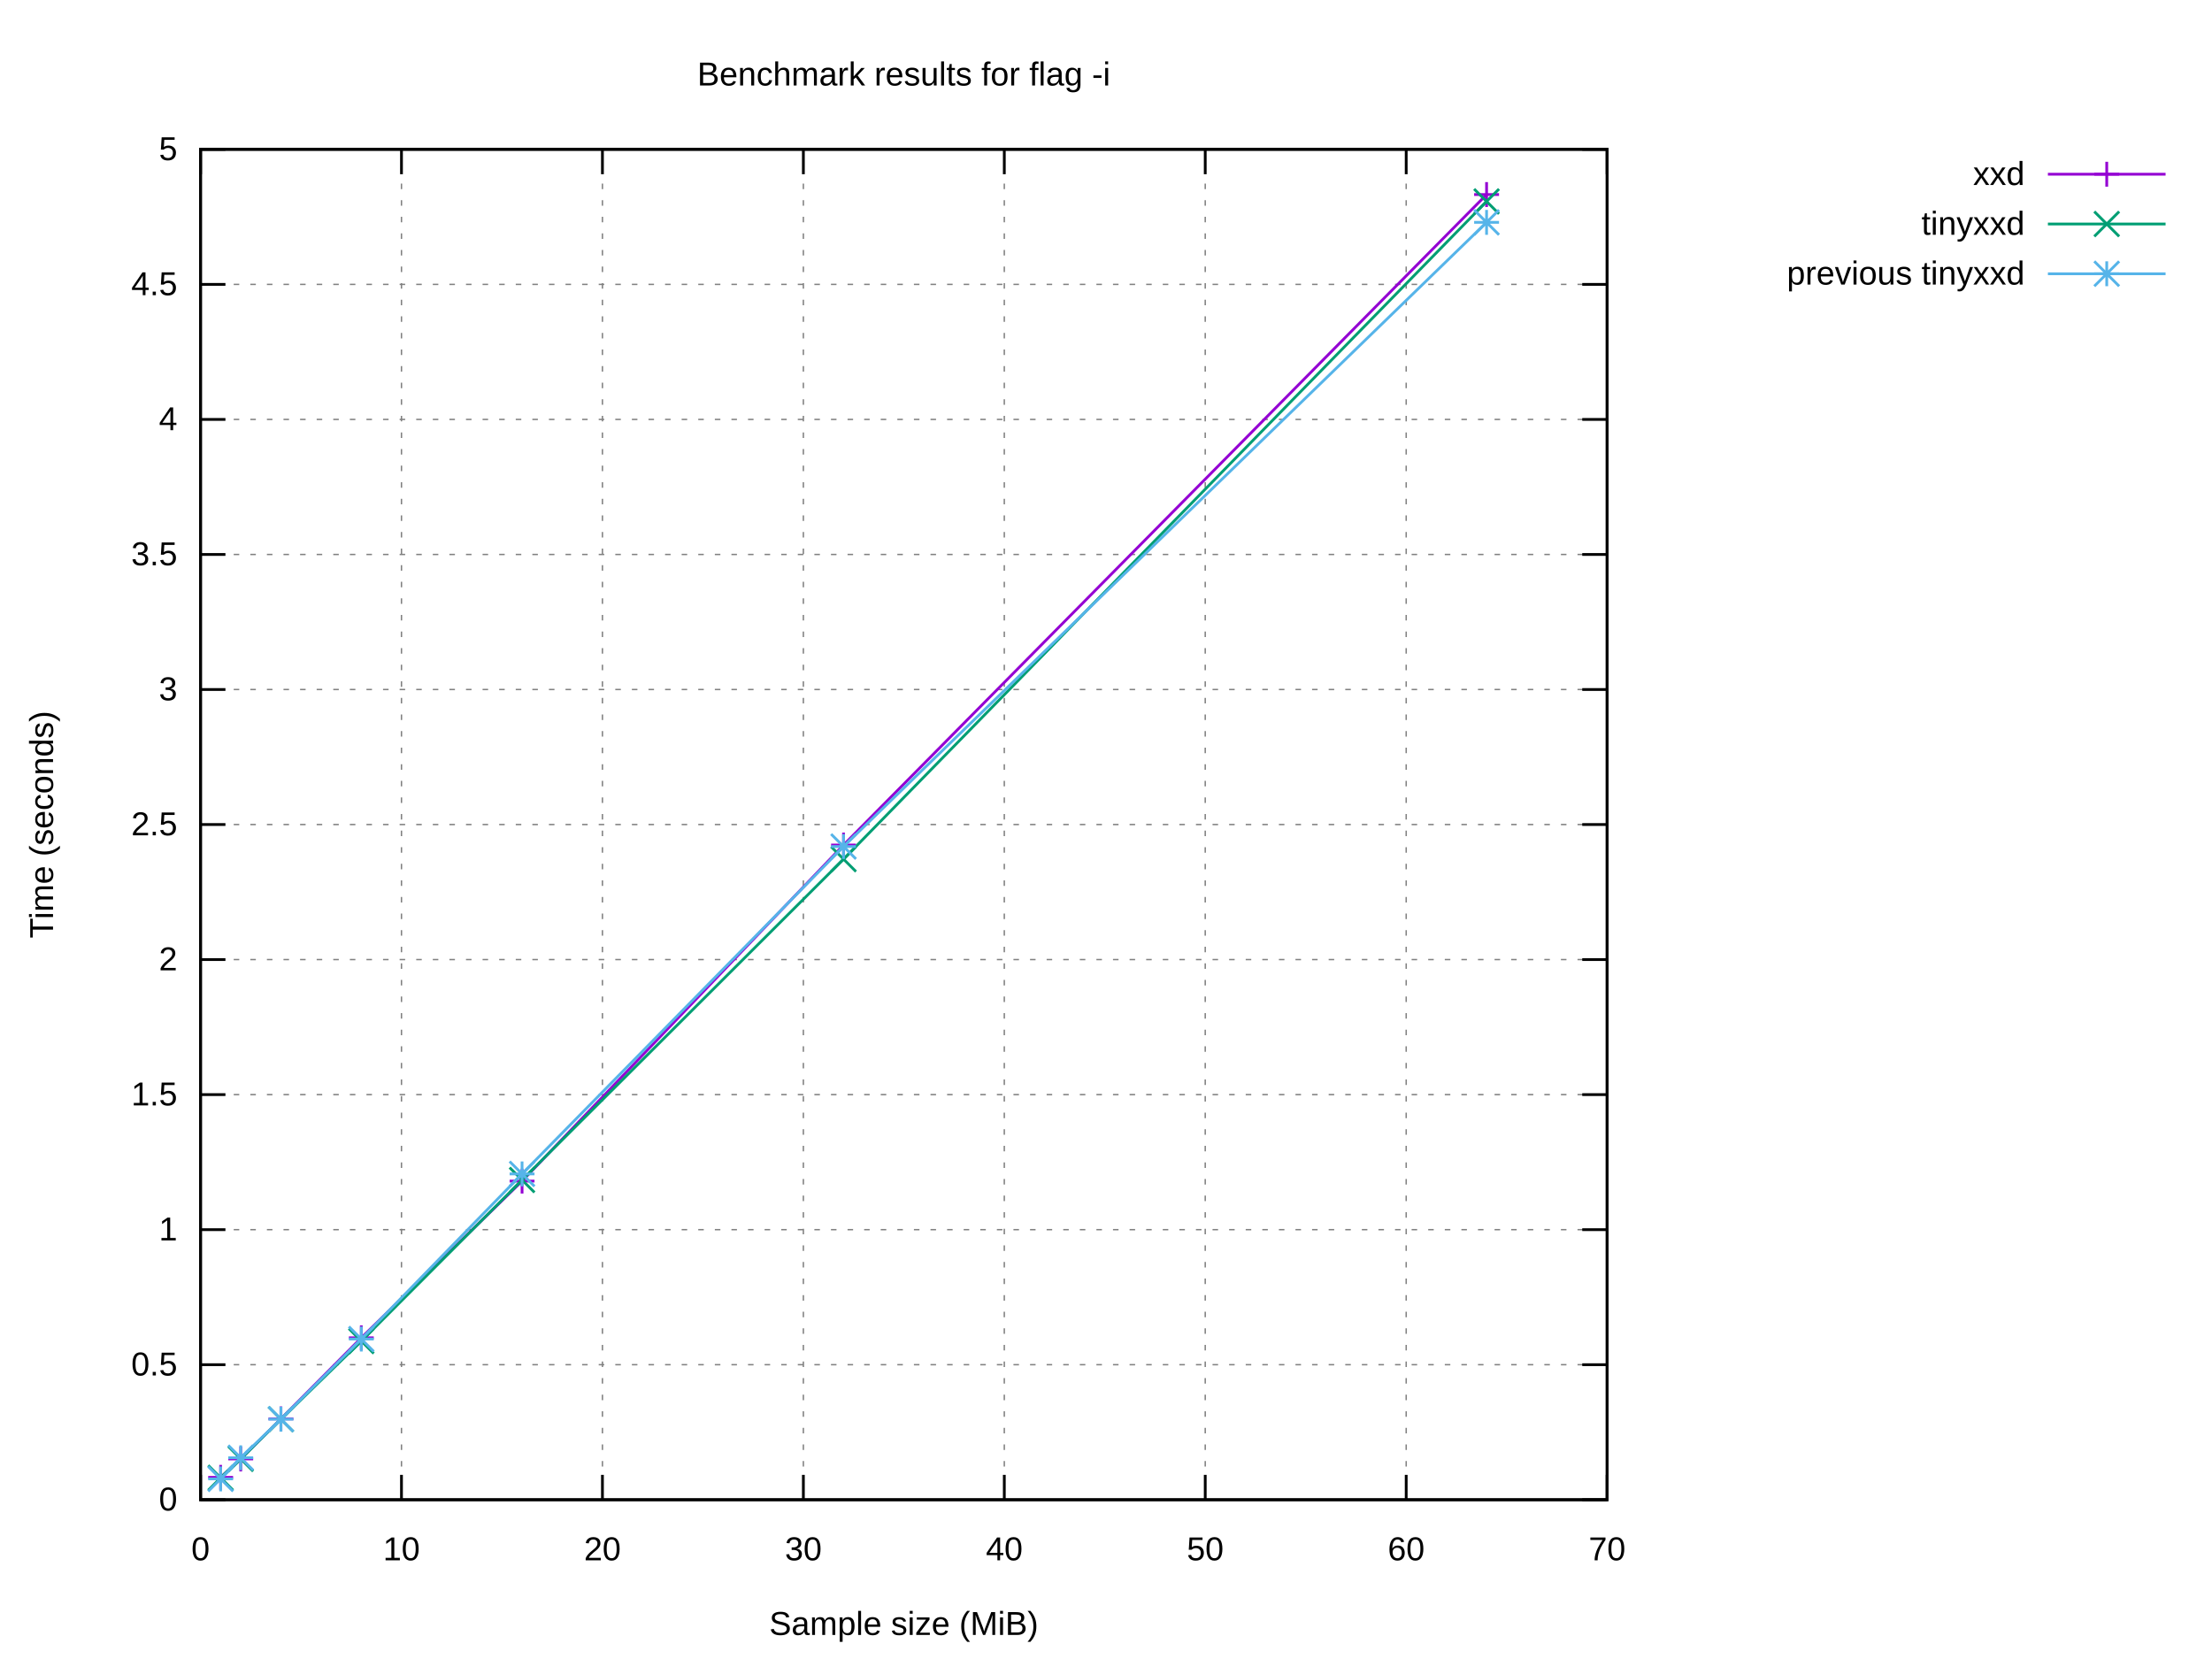
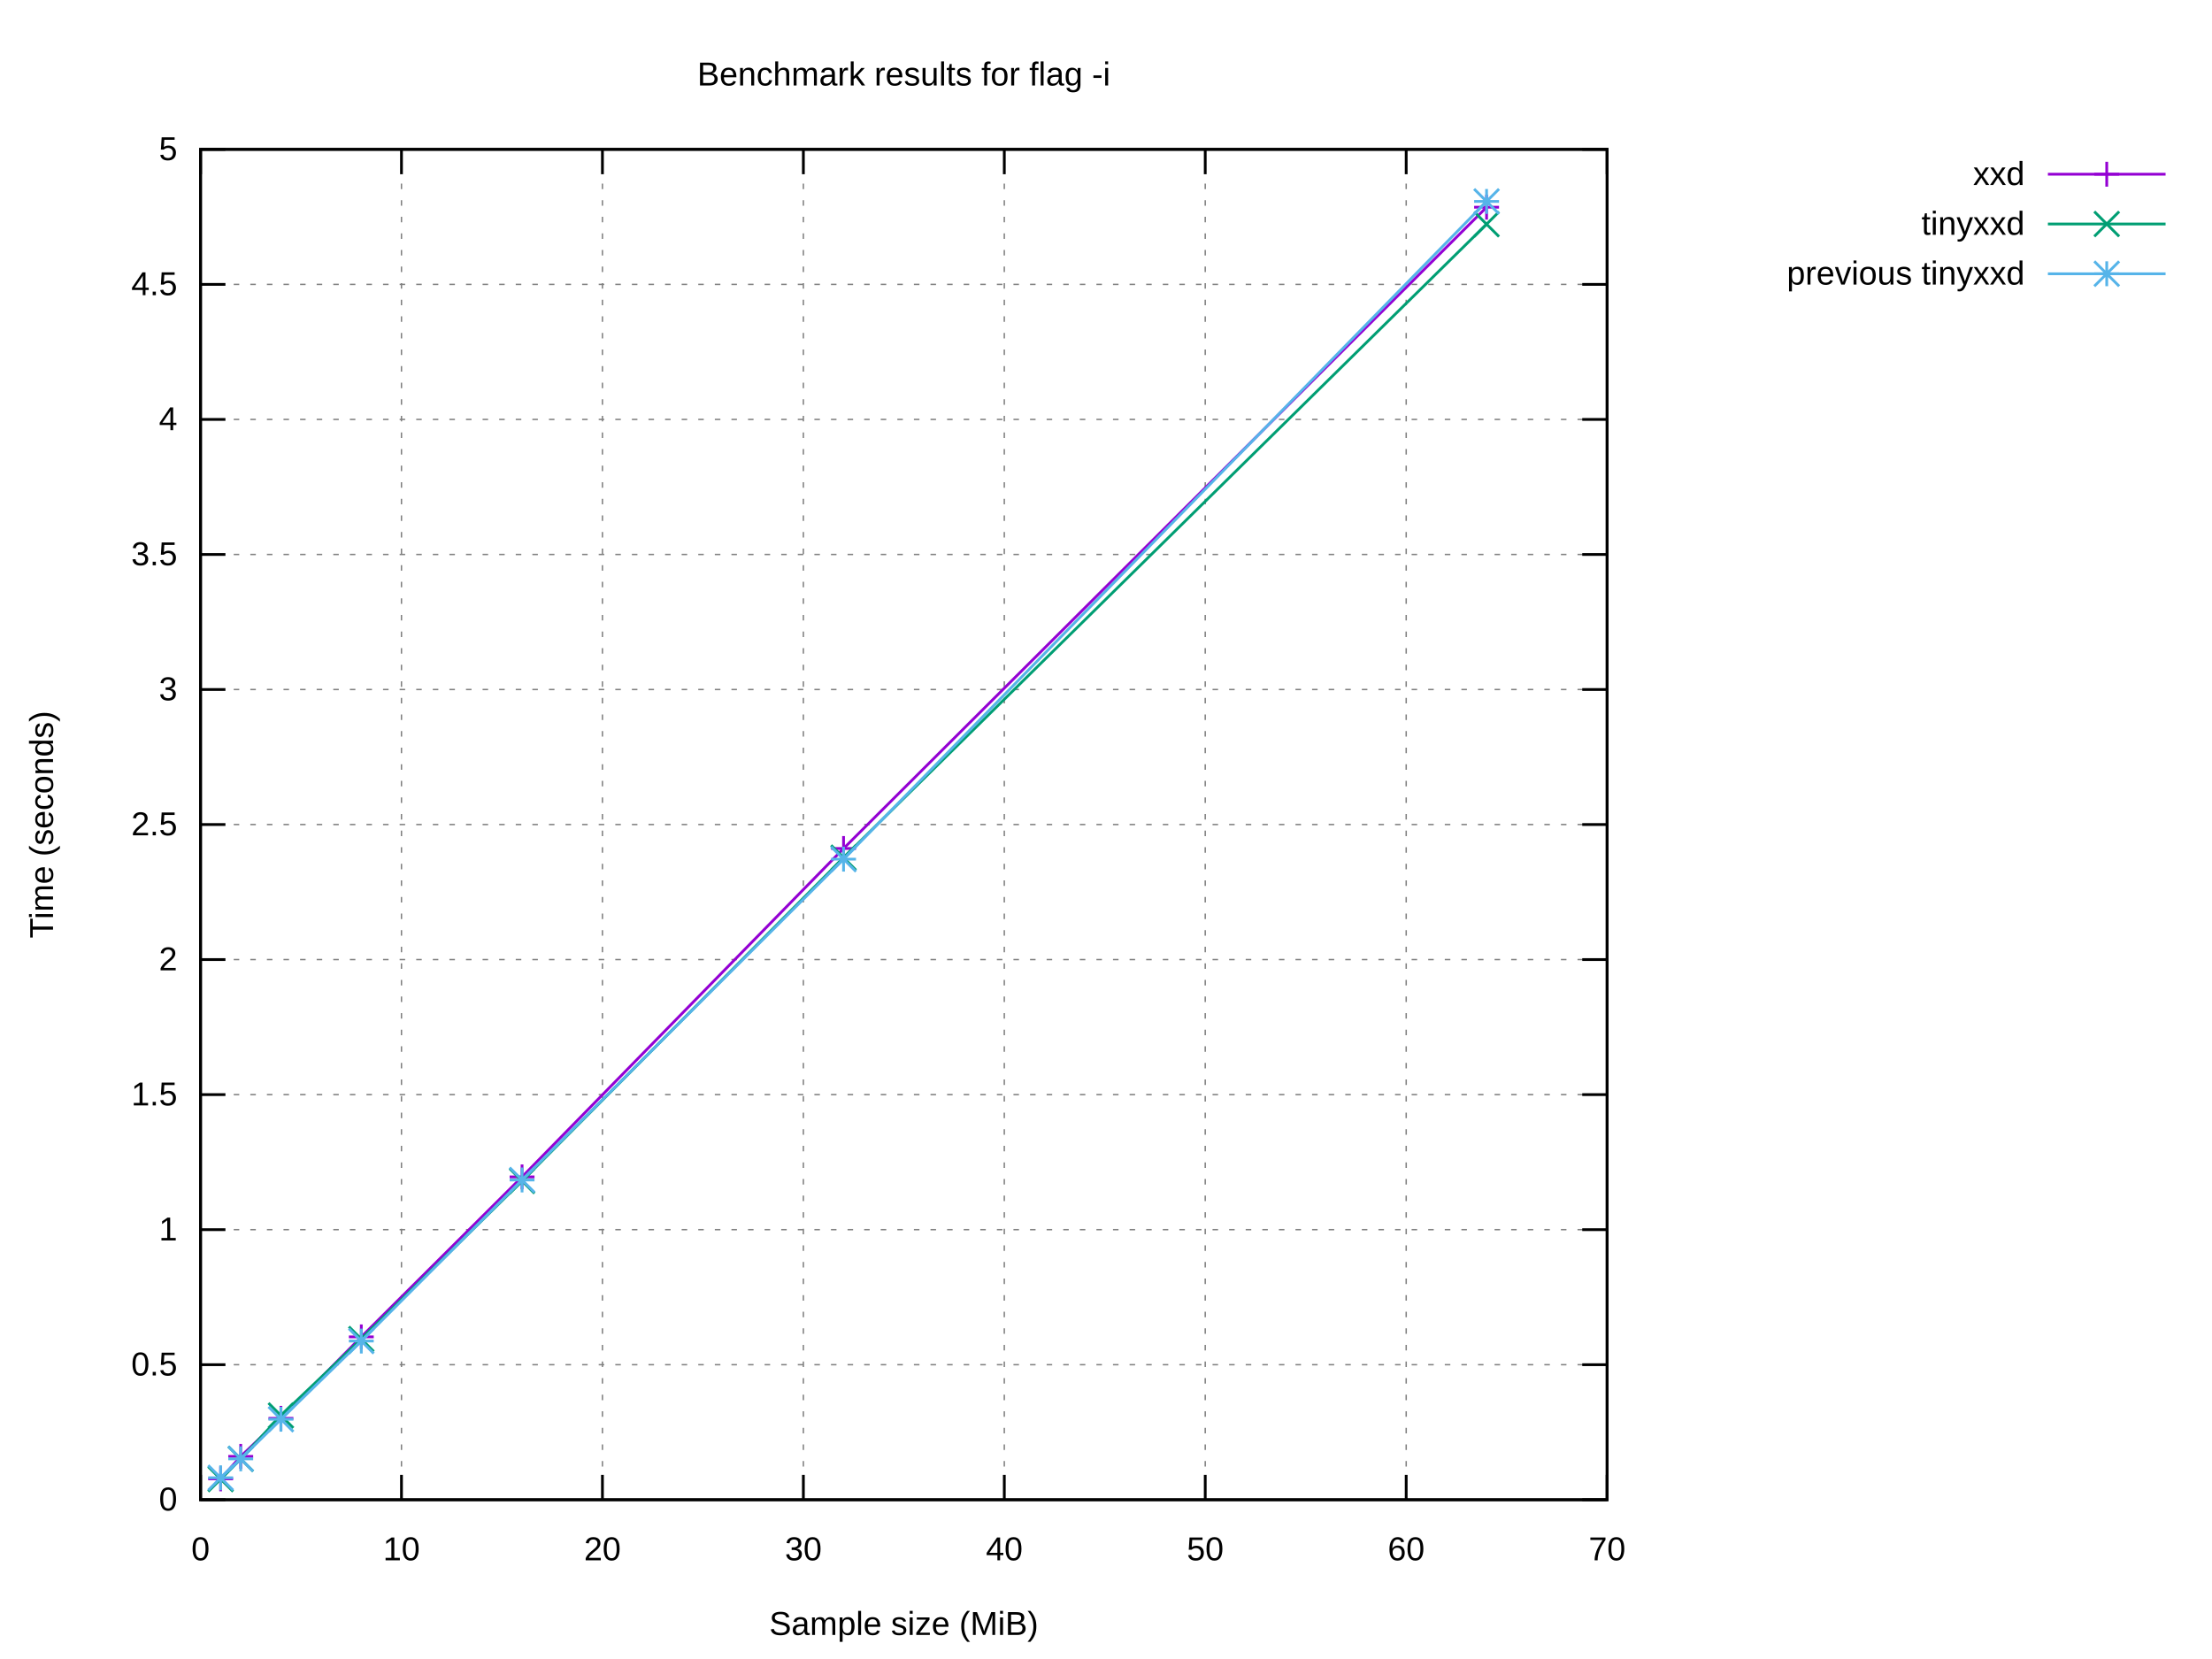
<svg xmlns="http://www.w3.org/2000/svg" xmlns:xlink="http://www.w3.org/1999/xlink" width="800" height="600" viewBox="0 0 800 600">
  <g id="gnuplot_canvas">
    <rect x="0" y="0" width="800" height="600" fill="#ffffff" />
    <defs>
      <circle id="gpDot" r="0.5" stroke-width="0.5" stroke="currentColor" />
      <path id="gpPt0" stroke-width="0.222" stroke="currentColor" d="M-1,0 h2 M0,-1 v2" />
      <path id="gpPt1" stroke-width="0.222" stroke="currentColor" d="M-1,-1 L1,1 M1,-1 L-1,1" />
      <path id="gpPt2" stroke-width="0.222" stroke="currentColor" d="M-1,0 L1,0 M0,-1 L0,1 M-1,-1 L1,1 M-1,1 L1,-1" />
      <rect id="gpPt3" stroke-width="0.222" stroke="currentColor" x="-1" y="-1" width="2" height="2" />
      <rect id="gpPt4" stroke-width="0.222" stroke="currentColor" fill="currentColor" x="-1" y="-1" width="2" height="2" />
      <circle id="gpPt5" stroke-width="0.222" stroke="currentColor" cx="0" cy="0" r="1" />
      <use xlink:href="#gpPt5" id="gpPt6" fill="currentColor" stroke="none" />
      <path id="gpPt7" stroke-width="0.222" stroke="currentColor" d="M0,-1.33 L-1.33,0.67 L1.33,0.67 z" />
      <use xlink:href="#gpPt7" id="gpPt8" fill="currentColor" stroke="none" />
      <use xlink:href="#gpPt7" id="gpPt9" stroke="currentColor" transform="rotate(180)" />
      <use xlink:href="#gpPt9" id="gpPt10" fill="currentColor" stroke="none" />
      <use xlink:href="#gpPt3" id="gpPt11" stroke="currentColor" transform="rotate(45)" />
      <use xlink:href="#gpPt11" id="gpPt12" fill="currentColor" stroke="none" />
      <path id="gpPt13" stroke-width="0.222" stroke="currentColor" d="M0,1.330 L1.265,0.411 L0.782,-1.067 L-0.782,-1.076 L-1.265,0.411 z" />
      <use xlink:href="#gpPt13" id="gpPt14" fill="currentColor" stroke="none" />
      <filter id="textbox" filterUnits="objectBoundingBox" x="0" y="0" height="1" width="1">
        <feFlood flood-color="#FFFFFF" flood-opacity="1" result="bgnd" />
        <feComposite in="SourceGraphic" in2="bgnd" operator="atop" />
      </filter>
      <filter id="greybox" filterUnits="objectBoundingBox" x="0" y="0" height="1" width="1">
        <feFlood flood-color="lightgrey" flood-opacity="1" result="grey" />
        <feComposite in="SourceGraphic" in2="grey" operator="atop" />
      </filter>
    </defs>
    <g fill="none" color="#FFFFFF" stroke="currentColor" stroke-width="1.00" stroke-linecap="butt" stroke-linejoin="miter">
</g>
    <g fill="none" color="black" stroke="currentColor" stroke-width="1.00" stroke-linecap="butt" stroke-linejoin="miter">
</g>
    <g fill="none" color="black" stroke="black" stroke-width="0.50" stroke-linecap="butt" stroke-linejoin="miter">
</g>
    <g fill="none" color="gray" stroke="currentColor" stroke-width="0.50" stroke-linecap="butt" stroke-linejoin="miter">
      <path stroke="gray" stroke-dasharray="2,4" class="gridline" d="M72.53,542.40 L581.24,542.40  " />
    </g>
    <g fill="none" color="gray" stroke="gray" stroke-width="1.00" stroke-linecap="butt" stroke-linejoin="miter">
</g>
    <g fill="none" color="black" stroke="currentColor" stroke-width="1.00" stroke-linecap="butt" stroke-linejoin="miter">
      <path stroke="black" d="M72.53,542.40 L81.53,542.40 M581.24,542.40 L572.24,542.40  " />
      <g transform="translate(64.14,546.30)" stroke="none" fill="black" font-family="Arial" font-size="12.00" text-anchor="end">
        <text>
          <tspan font-family="Arial"> 0</tspan>
        </text>
      </g>
    </g>
    <g fill="none" color="black" stroke="currentColor" stroke-width="1.00" stroke-linecap="butt" stroke-linejoin="miter">
</g>
    <g fill="none" color="black" stroke="black" stroke-width="0.50" stroke-linecap="butt" stroke-linejoin="miter">
</g>
    <g fill="none" color="gray" stroke="currentColor" stroke-width="0.50" stroke-linecap="butt" stroke-linejoin="miter">
      <path stroke="gray" stroke-dasharray="2,4" class="gridline" d="M72.53,493.56 L581.24,493.56  " />
    </g>
    <g fill="none" color="gray" stroke="gray" stroke-width="1.00" stroke-linecap="butt" stroke-linejoin="miter">
</g>
    <g fill="none" color="black" stroke="currentColor" stroke-width="1.00" stroke-linecap="butt" stroke-linejoin="miter">
      <path stroke="black" d="M72.53,493.56 L81.53,493.56 M581.24,493.56 L572.24,493.56  " />
      <g transform="translate(64.14,497.46)" stroke="none" fill="black" font-family="Arial" font-size="12.00" text-anchor="end">
        <text>
          <tspan font-family="Arial"> 0.5</tspan>
        </text>
      </g>
    </g>
    <g fill="none" color="black" stroke="currentColor" stroke-width="1.00" stroke-linecap="butt" stroke-linejoin="miter">
</g>
    <g fill="none" color="black" stroke="black" stroke-width="0.50" stroke-linecap="butt" stroke-linejoin="miter">
</g>
    <g fill="none" color="gray" stroke="currentColor" stroke-width="0.50" stroke-linecap="butt" stroke-linejoin="miter">
      <path stroke="gray" stroke-dasharray="2,4" class="gridline" d="M72.53,444.72 L581.24,444.72  " />
    </g>
    <g fill="none" color="gray" stroke="gray" stroke-width="1.00" stroke-linecap="butt" stroke-linejoin="miter">
</g>
    <g fill="none" color="black" stroke="currentColor" stroke-width="1.00" stroke-linecap="butt" stroke-linejoin="miter">
      <path stroke="black" d="M72.53,444.72 L81.53,444.72 M581.24,444.72 L572.24,444.72  " />
      <g transform="translate(64.14,448.62)" stroke="none" fill="black" font-family="Arial" font-size="12.00" text-anchor="end">
        <text>
          <tspan font-family="Arial"> 1</tspan>
        </text>
      </g>
    </g>
    <g fill="none" color="black" stroke="currentColor" stroke-width="1.00" stroke-linecap="butt" stroke-linejoin="miter">
</g>
    <g fill="none" color="black" stroke="black" stroke-width="0.50" stroke-linecap="butt" stroke-linejoin="miter">
</g>
    <g fill="none" color="gray" stroke="currentColor" stroke-width="0.50" stroke-linecap="butt" stroke-linejoin="miter">
      <path stroke="gray" stroke-dasharray="2,4" class="gridline" d="M72.53,395.88 L581.24,395.88  " />
    </g>
    <g fill="none" color="gray" stroke="gray" stroke-width="1.00" stroke-linecap="butt" stroke-linejoin="miter">
</g>
    <g fill="none" color="black" stroke="currentColor" stroke-width="1.00" stroke-linecap="butt" stroke-linejoin="miter">
      <path stroke="black" d="M72.53,395.88 L81.53,395.88 M581.24,395.88 L572.24,395.88  " />
      <g transform="translate(64.14,399.78)" stroke="none" fill="black" font-family="Arial" font-size="12.00" text-anchor="end">
        <text>
          <tspan font-family="Arial"> 1.5</tspan>
        </text>
      </g>
    </g>
    <g fill="none" color="black" stroke="currentColor" stroke-width="1.00" stroke-linecap="butt" stroke-linejoin="miter">
</g>
    <g fill="none" color="black" stroke="black" stroke-width="0.50" stroke-linecap="butt" stroke-linejoin="miter">
</g>
    <g fill="none" color="gray" stroke="currentColor" stroke-width="0.50" stroke-linecap="butt" stroke-linejoin="miter">
      <path stroke="gray" stroke-dasharray="2,4" class="gridline" d="M72.53,347.04 L581.24,347.04  " />
    </g>
    <g fill="none" color="gray" stroke="gray" stroke-width="1.00" stroke-linecap="butt" stroke-linejoin="miter">
</g>
    <g fill="none" color="black" stroke="currentColor" stroke-width="1.00" stroke-linecap="butt" stroke-linejoin="miter">
      <path stroke="black" d="M72.53,347.04 L81.53,347.04 M581.24,347.04 L572.24,347.04  " />
      <g transform="translate(64.14,350.94)" stroke="none" fill="black" font-family="Arial" font-size="12.00" text-anchor="end">
        <text>
          <tspan font-family="Arial"> 2</tspan>
        </text>
      </g>
    </g>
    <g fill="none" color="black" stroke="currentColor" stroke-width="1.00" stroke-linecap="butt" stroke-linejoin="miter">
</g>
    <g fill="none" color="black" stroke="black" stroke-width="0.50" stroke-linecap="butt" stroke-linejoin="miter">
</g>
    <g fill="none" color="gray" stroke="currentColor" stroke-width="0.50" stroke-linecap="butt" stroke-linejoin="miter">
      <path stroke="gray" stroke-dasharray="2,4" class="gridline" d="M72.53,298.20 L581.24,298.20  " />
    </g>
    <g fill="none" color="gray" stroke="gray" stroke-width="1.00" stroke-linecap="butt" stroke-linejoin="miter">
</g>
    <g fill="none" color="black" stroke="currentColor" stroke-width="1.00" stroke-linecap="butt" stroke-linejoin="miter">
      <path stroke="black" d="M72.53,298.20 L81.53,298.20 M581.24,298.20 L572.24,298.20  " />
      <g transform="translate(64.14,302.10)" stroke="none" fill="black" font-family="Arial" font-size="12.00" text-anchor="end">
        <text>
          <tspan font-family="Arial"> 2.5</tspan>
        </text>
      </g>
    </g>
    <g fill="none" color="black" stroke="currentColor" stroke-width="1.00" stroke-linecap="butt" stroke-linejoin="miter">
</g>
    <g fill="none" color="black" stroke="black" stroke-width="0.50" stroke-linecap="butt" stroke-linejoin="miter">
</g>
    <g fill="none" color="gray" stroke="currentColor" stroke-width="0.50" stroke-linecap="butt" stroke-linejoin="miter">
      <path stroke="gray" stroke-dasharray="2,4" class="gridline" d="M72.53,249.37 L581.24,249.37  " />
    </g>
    <g fill="none" color="gray" stroke="gray" stroke-width="1.00" stroke-linecap="butt" stroke-linejoin="miter">
</g>
    <g fill="none" color="black" stroke="currentColor" stroke-width="1.00" stroke-linecap="butt" stroke-linejoin="miter">
      <path stroke="black" d="M72.53,249.37 L81.53,249.37 M581.24,249.37 L572.24,249.37  " />
      <g transform="translate(64.14,253.27)" stroke="none" fill="black" font-family="Arial" font-size="12.00" text-anchor="end">
        <text>
          <tspan font-family="Arial"> 3</tspan>
        </text>
      </g>
    </g>
    <g fill="none" color="black" stroke="currentColor" stroke-width="1.00" stroke-linecap="butt" stroke-linejoin="miter">
</g>
    <g fill="none" color="black" stroke="black" stroke-width="0.50" stroke-linecap="butt" stroke-linejoin="miter">
</g>
    <g fill="none" color="gray" stroke="currentColor" stroke-width="0.50" stroke-linecap="butt" stroke-linejoin="miter">
      <path stroke="gray" stroke-dasharray="2,4" class="gridline" d="M72.53,200.53 L581.24,200.53  " />
    </g>
    <g fill="none" color="gray" stroke="gray" stroke-width="1.00" stroke-linecap="butt" stroke-linejoin="miter">
</g>
    <g fill="none" color="black" stroke="currentColor" stroke-width="1.00" stroke-linecap="butt" stroke-linejoin="miter">
      <path stroke="black" d="M72.53,200.53 L81.53,200.53 M581.24,200.53 L572.24,200.53  " />
      <g transform="translate(64.14,204.43)" stroke="none" fill="black" font-family="Arial" font-size="12.00" text-anchor="end">
        <text>
          <tspan font-family="Arial"> 3.5</tspan>
        </text>
      </g>
    </g>
    <g fill="none" color="black" stroke="currentColor" stroke-width="1.00" stroke-linecap="butt" stroke-linejoin="miter">
</g>
    <g fill="none" color="black" stroke="black" stroke-width="0.50" stroke-linecap="butt" stroke-linejoin="miter">
</g>
    <g fill="none" color="gray" stroke="currentColor" stroke-width="0.50" stroke-linecap="butt" stroke-linejoin="miter">
      <path stroke="gray" stroke-dasharray="2,4" class="gridline" d="M72.53,151.69 L581.24,151.69  " />
    </g>
    <g fill="none" color="gray" stroke="gray" stroke-width="1.00" stroke-linecap="butt" stroke-linejoin="miter">
</g>
    <g fill="none" color="black" stroke="currentColor" stroke-width="1.00" stroke-linecap="butt" stroke-linejoin="miter">
      <path stroke="black" d="M72.53,151.69 L81.53,151.69 M581.24,151.69 L572.24,151.69  " />
      <g transform="translate(64.14,155.59)" stroke="none" fill="black" font-family="Arial" font-size="12.00" text-anchor="end">
        <text>
          <tspan font-family="Arial"> 4</tspan>
        </text>
      </g>
    </g>
    <g fill="none" color="black" stroke="currentColor" stroke-width="1.00" stroke-linecap="butt" stroke-linejoin="miter">
</g>
    <g fill="none" color="black" stroke="black" stroke-width="0.50" stroke-linecap="butt" stroke-linejoin="miter">
</g>
    <g fill="none" color="gray" stroke="currentColor" stroke-width="0.50" stroke-linecap="butt" stroke-linejoin="miter">
      <path stroke="gray" stroke-dasharray="2,4" class="gridline" d="M72.53,102.85 L581.24,102.85  " />
    </g>
    <g fill="none" color="gray" stroke="gray" stroke-width="1.00" stroke-linecap="butt" stroke-linejoin="miter">
</g>
    <g fill="none" color="black" stroke="currentColor" stroke-width="1.00" stroke-linecap="butt" stroke-linejoin="miter">
      <path stroke="black" d="M72.53,102.85 L81.53,102.85 M581.24,102.85 L572.24,102.85  " />
      <g transform="translate(64.14,106.75)" stroke="none" fill="black" font-family="Arial" font-size="12.00" text-anchor="end">
        <text>
          <tspan font-family="Arial"> 4.5</tspan>
        </text>
      </g>
    </g>
    <g fill="none" color="black" stroke="currentColor" stroke-width="1.00" stroke-linecap="butt" stroke-linejoin="miter">
</g>
    <g fill="none" color="black" stroke="black" stroke-width="0.50" stroke-linecap="butt" stroke-linejoin="miter">
</g>
    <g fill="none" color="gray" stroke="currentColor" stroke-width="0.50" stroke-linecap="butt" stroke-linejoin="miter">
      <path stroke="gray" stroke-dasharray="2,4" class="gridline" d="M72.53,54.01 L581.24,54.01  " />
    </g>
    <g fill="none" color="gray" stroke="gray" stroke-width="1.00" stroke-linecap="butt" stroke-linejoin="miter">
</g>
    <g fill="none" color="black" stroke="currentColor" stroke-width="1.00" stroke-linecap="butt" stroke-linejoin="miter">
      <path stroke="black" d="M72.53,54.01 L81.53,54.01 M581.24,54.01 L572.24,54.01  " />
      <g transform="translate(64.14,57.91)" stroke="none" fill="black" font-family="Arial" font-size="12.00" text-anchor="end">
        <text>
          <tspan font-family="Arial"> 5</tspan>
        </text>
      </g>
    </g>
    <g fill="none" color="black" stroke="currentColor" stroke-width="1.00" stroke-linecap="butt" stroke-linejoin="miter">
</g>
    <g fill="none" color="black" stroke="black" stroke-width="0.50" stroke-linecap="butt" stroke-linejoin="miter">
</g>
    <g fill="none" color="gray" stroke="currentColor" stroke-width="0.50" stroke-linecap="butt" stroke-linejoin="miter">
      <path stroke="gray" stroke-dasharray="2,4" class="gridline" d="M72.53,542.40 L72.53,54.01  " />
    </g>
    <g fill="none" color="gray" stroke="gray" stroke-width="1.00" stroke-linecap="butt" stroke-linejoin="miter">
</g>
    <g fill="none" color="black" stroke="currentColor" stroke-width="1.00" stroke-linecap="butt" stroke-linejoin="miter">
      <path stroke="black" d="M72.53,542.40 L72.53,533.40 M72.53,54.01 L72.53,63.01  " />
      <g transform="translate(72.53,564.30)" stroke="none" fill="black" font-family="Arial" font-size="12.00" text-anchor="middle">
        <text>
          <tspan font-family="Arial"> 0</tspan>
        </text>
      </g>
    </g>
    <g fill="none" color="black" stroke="currentColor" stroke-width="1.00" stroke-linecap="butt" stroke-linejoin="miter">
</g>
    <g fill="none" color="black" stroke="black" stroke-width="0.50" stroke-linecap="butt" stroke-linejoin="miter">
</g>
    <g fill="none" color="gray" stroke="currentColor" stroke-width="0.50" stroke-linecap="butt" stroke-linejoin="miter">
      <path stroke="gray" stroke-dasharray="2,4" class="gridline" d="M145.20,542.40 L145.20,54.01  " />
    </g>
    <g fill="none" color="gray" stroke="gray" stroke-width="1.00" stroke-linecap="butt" stroke-linejoin="miter">
</g>
    <g fill="none" color="black" stroke="currentColor" stroke-width="1.00" stroke-linecap="butt" stroke-linejoin="miter">
      <path stroke="black" d="M145.20,542.40 L145.20,533.40 M145.20,54.01 L145.20,63.01  " />
      <g transform="translate(145.20,564.30)" stroke="none" fill="black" font-family="Arial" font-size="12.00" text-anchor="middle">
        <text>
          <tspan font-family="Arial"> 10</tspan>
        </text>
      </g>
    </g>
    <g fill="none" color="black" stroke="currentColor" stroke-width="1.00" stroke-linecap="butt" stroke-linejoin="miter">
</g>
    <g fill="none" color="black" stroke="black" stroke-width="0.50" stroke-linecap="butt" stroke-linejoin="miter">
</g>
    <g fill="none" color="gray" stroke="currentColor" stroke-width="0.50" stroke-linecap="butt" stroke-linejoin="miter">
      <path stroke="gray" stroke-dasharray="2,4" class="gridline" d="M217.88,542.40 L217.88,54.01  " />
    </g>
    <g fill="none" color="gray" stroke="gray" stroke-width="1.00" stroke-linecap="butt" stroke-linejoin="miter">
</g>
    <g fill="none" color="black" stroke="currentColor" stroke-width="1.00" stroke-linecap="butt" stroke-linejoin="miter">
      <path stroke="black" d="M217.88,542.40 L217.88,533.40 M217.88,54.01 L217.88,63.01  " />
      <g transform="translate(217.88,564.30)" stroke="none" fill="black" font-family="Arial" font-size="12.00" text-anchor="middle">
        <text>
          <tspan font-family="Arial"> 20</tspan>
        </text>
      </g>
    </g>
    <g fill="none" color="black" stroke="currentColor" stroke-width="1.00" stroke-linecap="butt" stroke-linejoin="miter">
</g>
    <g fill="none" color="black" stroke="black" stroke-width="0.50" stroke-linecap="butt" stroke-linejoin="miter">
</g>
    <g fill="none" color="gray" stroke="currentColor" stroke-width="0.50" stroke-linecap="butt" stroke-linejoin="miter">
      <path stroke="gray" stroke-dasharray="2,4" class="gridline" d="M290.55,542.40 L290.55,54.01  " />
    </g>
    <g fill="none" color="gray" stroke="gray" stroke-width="1.00" stroke-linecap="butt" stroke-linejoin="miter">
</g>
    <g fill="none" color="black" stroke="currentColor" stroke-width="1.00" stroke-linecap="butt" stroke-linejoin="miter">
      <path stroke="black" d="M290.55,542.40 L290.55,533.40 M290.55,54.01 L290.55,63.01  " />
      <g transform="translate(290.55,564.30)" stroke="none" fill="black" font-family="Arial" font-size="12.00" text-anchor="middle">
        <text>
          <tspan font-family="Arial"> 30</tspan>
        </text>
      </g>
    </g>
    <g fill="none" color="black" stroke="currentColor" stroke-width="1.00" stroke-linecap="butt" stroke-linejoin="miter">
</g>
    <g fill="none" color="black" stroke="black" stroke-width="0.50" stroke-linecap="butt" stroke-linejoin="miter">
</g>
    <g fill="none" color="gray" stroke="currentColor" stroke-width="0.50" stroke-linecap="butt" stroke-linejoin="miter">
      <path stroke="gray" stroke-dasharray="2,4" class="gridline" d="M363.22,542.40 L363.22,54.01  " />
    </g>
    <g fill="none" color="gray" stroke="gray" stroke-width="1.00" stroke-linecap="butt" stroke-linejoin="miter">
</g>
    <g fill="none" color="black" stroke="currentColor" stroke-width="1.00" stroke-linecap="butt" stroke-linejoin="miter">
      <path stroke="black" d="M363.22,542.40 L363.22,533.40 M363.22,54.01 L363.22,63.01  " />
      <g transform="translate(363.22,564.30)" stroke="none" fill="black" font-family="Arial" font-size="12.00" text-anchor="middle">
        <text>
          <tspan font-family="Arial"> 40</tspan>
        </text>
      </g>
    </g>
    <g fill="none" color="black" stroke="currentColor" stroke-width="1.00" stroke-linecap="butt" stroke-linejoin="miter">
</g>
    <g fill="none" color="black" stroke="black" stroke-width="0.50" stroke-linecap="butt" stroke-linejoin="miter">
</g>
    <g fill="none" color="gray" stroke="currentColor" stroke-width="0.50" stroke-linecap="butt" stroke-linejoin="miter">
      <path stroke="gray" stroke-dasharray="2,4" class="gridline" d="M435.89,542.40 L435.89,54.01  " />
    </g>
    <g fill="none" color="gray" stroke="gray" stroke-width="1.00" stroke-linecap="butt" stroke-linejoin="miter">
</g>
    <g fill="none" color="black" stroke="currentColor" stroke-width="1.00" stroke-linecap="butt" stroke-linejoin="miter">
      <path stroke="black" d="M435.89,542.40 L435.89,533.40 M435.89,54.01 L435.89,63.01  " />
      <g transform="translate(435.89,564.30)" stroke="none" fill="black" font-family="Arial" font-size="12.00" text-anchor="middle">
        <text>
          <tspan font-family="Arial"> 50</tspan>
        </text>
      </g>
    </g>
    <g fill="none" color="black" stroke="currentColor" stroke-width="1.00" stroke-linecap="butt" stroke-linejoin="miter">
</g>
    <g fill="none" color="black" stroke="black" stroke-width="0.50" stroke-linecap="butt" stroke-linejoin="miter">
</g>
    <g fill="none" color="gray" stroke="currentColor" stroke-width="0.50" stroke-linecap="butt" stroke-linejoin="miter">
      <path stroke="gray" stroke-dasharray="2,4" class="gridline" d="M508.57,542.40 L508.57,54.01  " />
    </g>
    <g fill="none" color="gray" stroke="gray" stroke-width="1.00" stroke-linecap="butt" stroke-linejoin="miter">
</g>
    <g fill="none" color="black" stroke="currentColor" stroke-width="1.00" stroke-linecap="butt" stroke-linejoin="miter">
      <path stroke="black" d="M508.57,542.40 L508.57,533.40 M508.57,54.01 L508.57,63.01  " />
      <g transform="translate(508.57,564.30)" stroke="none" fill="black" font-family="Arial" font-size="12.00" text-anchor="middle">
        <text>
          <tspan font-family="Arial"> 60</tspan>
        </text>
      </g>
    </g>
    <g fill="none" color="black" stroke="currentColor" stroke-width="1.00" stroke-linecap="butt" stroke-linejoin="miter">
</g>
    <g fill="none" color="black" stroke="black" stroke-width="0.50" stroke-linecap="butt" stroke-linejoin="miter">
</g>
    <g fill="none" color="gray" stroke="currentColor" stroke-width="0.50" stroke-linecap="butt" stroke-linejoin="miter">
      <path stroke="gray" stroke-dasharray="2,4" class="gridline" d="M581.24,542.40 L581.24,54.01  " />
    </g>
    <g fill="none" color="gray" stroke="gray" stroke-width="1.00" stroke-linecap="butt" stroke-linejoin="miter">
</g>
    <g fill="none" color="black" stroke="currentColor" stroke-width="1.00" stroke-linecap="butt" stroke-linejoin="miter">
      <path stroke="black" d="M581.24,542.40 L581.24,533.40 M581.24,54.01 L581.24,63.01  " />
      <g transform="translate(581.24,564.30)" stroke="none" fill="black" font-family="Arial" font-size="12.00" text-anchor="middle">
        <text>
          <tspan font-family="Arial"> 70</tspan>
        </text>
      </g>
    </g>
    <g fill="none" color="black" stroke="currentColor" stroke-width="1.00" stroke-linecap="butt" stroke-linejoin="miter">
</g>
    <g fill="none" color="black" stroke="currentColor" stroke-width="1.00" stroke-linecap="butt" stroke-linejoin="miter">
      <path stroke="black" d="M72.53,54.01 L72.53,542.40 L581.24,542.40 L581.24,54.01 L72.53,54.01 Z  " />
    </g>
    <g fill="none" color="black" stroke="currentColor" stroke-width="1.00" stroke-linecap="butt" stroke-linejoin="miter">
</g>
    <g id="gnuplot_plot_1">
      <g fill="none" color="black" stroke="currentColor" stroke-width="1.00" stroke-linecap="butt" stroke-linejoin="miter">
        <g transform="translate(732.26,66.91)" stroke="none" fill="black" font-family="Arial" font-size="12.00" text-anchor="end">
          <text>
            <tspan font-family="Arial">xxd</tspan>
          </text>
        </g>
      </g>
      <g fill="none" color="black" stroke="currentColor" stroke-width="1.00" stroke-linecap="butt" stroke-linejoin="miter">
-         <path stroke="rgb(148,   0, 211)" d="M740.65,63.01 L783.21,63.01 M537.64,70.36 L305.08,305.61 L188.81,427.16 L130.67,483.83 L101.60,513.16 L87.06,527.65   L79.80,534.30  " />
-         <use xlink:href="#gpPt0" transform="translate(537.64,70.36) scale(4.50)" color="rgb(148,   0, 211)" />
-         <use xlink:href="#gpPt0" transform="translate(305.08,305.61) scale(4.50)" color="rgb(148,   0, 211)" />
-         <use xlink:href="#gpPt0" transform="translate(188.81,427.16) scale(4.50)" color="rgb(148,   0, 211)" />
-         <use xlink:href="#gpPt0" transform="translate(130.67,483.83) scale(4.50)" color="rgb(148,   0, 211)" />
-         <use xlink:href="#gpPt0" transform="translate(101.60,513.16) scale(4.50)" color="rgb(148,   0, 211)" />
-         <use xlink:href="#gpPt0" transform="translate(87.06,527.65) scale(4.50)" color="rgb(148,   0, 211)" />
-         <use xlink:href="#gpPt0" transform="translate(79.80,534.30) scale(4.50)" color="rgb(148,   0, 211)" />
+         <path stroke="rgb(148,   0, 211)" d="M740.65,63.01 L783.21,63.01 M537.64,74.94 L305.08,306.87 L188.81,425.64 L130.67,483.50 L101.60,512.96 L87.06,526.72   L79.80,534.85  " />
+         <use xlink:href="#gpPt0" transform="translate(537.64,74.94) scale(4.50)" color="rgb(148,   0, 211)" />
+         <use xlink:href="#gpPt0" transform="translate(305.08,306.87) scale(4.50)" color="rgb(148,   0, 211)" />
+         <use xlink:href="#gpPt0" transform="translate(188.81,425.64) scale(4.50)" color="rgb(148,   0, 211)" />
+         <use xlink:href="#gpPt0" transform="translate(130.67,483.50) scale(4.50)" color="rgb(148,   0, 211)" />
+         <use xlink:href="#gpPt0" transform="translate(101.60,512.96) scale(4.50)" color="rgb(148,   0, 211)" />
+         <use xlink:href="#gpPt0" transform="translate(87.06,526.72) scale(4.50)" color="rgb(148,   0, 211)" />
+         <use xlink:href="#gpPt0" transform="translate(79.80,534.85) scale(4.50)" color="rgb(148,   0, 211)" />
        <use xlink:href="#gpPt0" transform="translate(761.93,63.01) scale(4.50)" color="rgb(148,   0, 211)" />
      </g>
    </g>
    <g id="gnuplot_plot_2">
      <g fill="none" color="black" stroke="currentColor" stroke-width="1.00" stroke-linecap="butt" stroke-linejoin="miter">
        <g transform="translate(732.26,84.91)" stroke="none" fill="black" font-family="Arial" font-size="12.00" text-anchor="end">
          <text>
            <tspan font-family="Arial">tinyxxd</tspan>
          </text>
        </g>
      </g>
      <g fill="none" color="black" stroke="currentColor" stroke-width="1.00" stroke-linecap="butt" stroke-linejoin="miter">
-         <path stroke="rgb(  0, 158, 115)" d="M740.65,81.01 L783.21,81.01 M537.64,72.85 L305.08,310.72 L188.81,426.76 L130.67,485.01 L101.60,513.29 L87.06,527.62   L79.80,534.46  " />
-         <use xlink:href="#gpPt1" transform="translate(537.64,72.85) scale(4.50)" color="rgb(  0, 158, 115)" />
-         <use xlink:href="#gpPt1" transform="translate(305.08,310.72) scale(4.50)" color="rgb(  0, 158, 115)" />
-         <use xlink:href="#gpPt1" transform="translate(188.81,426.76) scale(4.50)" color="rgb(  0, 158, 115)" />
-         <use xlink:href="#gpPt1" transform="translate(130.67,485.01) scale(4.50)" color="rgb(  0, 158, 115)" />
-         <use xlink:href="#gpPt1" transform="translate(101.60,513.29) scale(4.50)" color="rgb(  0, 158, 115)" />
-         <use xlink:href="#gpPt1" transform="translate(87.06,527.62) scale(4.50)" color="rgb(  0, 158, 115)" />
-         <use xlink:href="#gpPt1" transform="translate(79.80,534.46) scale(4.50)" color="rgb(  0, 158, 115)" />
+         <path stroke="rgb(  0, 158, 115)" d="M740.65,81.01 L783.21,81.01 M537.64,81.08 L305.08,310.19 L188.81,427.12 L130.67,484.29 L101.60,511.94 L87.06,527.63   L79.80,534.94  " />
+         <use xlink:href="#gpPt1" transform="translate(537.64,81.08) scale(4.50)" color="rgb(  0, 158, 115)" />
+         <use xlink:href="#gpPt1" transform="translate(305.08,310.19) scale(4.50)" color="rgb(  0, 158, 115)" />
+         <use xlink:href="#gpPt1" transform="translate(188.81,427.12) scale(4.50)" color="rgb(  0, 158, 115)" />
+         <use xlink:href="#gpPt1" transform="translate(130.67,484.29) scale(4.50)" color="rgb(  0, 158, 115)" />
+         <use xlink:href="#gpPt1" transform="translate(101.60,511.94) scale(4.50)" color="rgb(  0, 158, 115)" />
+         <use xlink:href="#gpPt1" transform="translate(87.06,527.63) scale(4.50)" color="rgb(  0, 158, 115)" />
+         <use xlink:href="#gpPt1" transform="translate(79.80,534.94) scale(4.50)" color="rgb(  0, 158, 115)" />
        <use xlink:href="#gpPt1" transform="translate(761.93,81.01) scale(4.50)" color="rgb(  0, 158, 115)" />
      </g>
    </g>
    <g id="gnuplot_plot_3">
      <g fill="none" color="black" stroke="currentColor" stroke-width="1.00" stroke-linecap="butt" stroke-linejoin="miter">
        <g transform="translate(732.26,102.91)" stroke="none" fill="black" font-family="Arial" font-size="12.00" text-anchor="end">
          <text>
            <tspan font-family="Arial">previous tinyxxd</tspan>
          </text>
        </g>
      </g>
      <g fill="none" color="black" stroke="currentColor" stroke-width="1.00" stroke-linecap="butt" stroke-linejoin="miter">
-         <path stroke="rgb( 86, 180, 233)" d="M740.65,99.01 L783.21,99.01 M537.64,80.42 L305.08,306.16 L188.81,424.56 L130.67,484.28 L101.60,513.26 L87.06,527.22   L79.80,534.86  " />
-         <use xlink:href="#gpPt2" transform="translate(537.64,80.42) scale(4.50)" color="rgb( 86, 180, 233)" />
-         <use xlink:href="#gpPt2" transform="translate(305.08,306.16) scale(4.50)" color="rgb( 86, 180, 233)" />
-         <use xlink:href="#gpPt2" transform="translate(188.81,424.56) scale(4.50)" color="rgb( 86, 180, 233)" />
-         <use xlink:href="#gpPt2" transform="translate(130.67,484.28) scale(4.50)" color="rgb( 86, 180, 233)" />
-         <use xlink:href="#gpPt2" transform="translate(101.60,513.26) scale(4.50)" color="rgb( 86, 180, 233)" />
-         <use xlink:href="#gpPt2" transform="translate(87.06,527.22) scale(4.50)" color="rgb( 86, 180, 233)" />
-         <use xlink:href="#gpPt2" transform="translate(79.80,534.86) scale(4.50)" color="rgb( 86, 180, 233)" />
+         <path stroke="rgb( 86, 180, 233)" d="M740.65,99.01 L783.21,99.01 M537.64,72.85 L305.08,310.72 L188.81,426.76 L130.67,485.01 L101.60,513.29 L87.06,527.62   L79.80,534.46  " />
+         <use xlink:href="#gpPt2" transform="translate(537.64,72.85) scale(4.50)" color="rgb( 86, 180, 233)" />
+         <use xlink:href="#gpPt2" transform="translate(305.08,310.72) scale(4.50)" color="rgb( 86, 180, 233)" />
+         <use xlink:href="#gpPt2" transform="translate(188.81,426.76) scale(4.50)" color="rgb( 86, 180, 233)" />
+         <use xlink:href="#gpPt2" transform="translate(130.67,485.01) scale(4.50)" color="rgb( 86, 180, 233)" />
+         <use xlink:href="#gpPt2" transform="translate(101.60,513.29) scale(4.50)" color="rgb( 86, 180, 233)" />
+         <use xlink:href="#gpPt2" transform="translate(87.06,527.62) scale(4.50)" color="rgb( 86, 180, 233)" />
+         <use xlink:href="#gpPt2" transform="translate(79.80,534.46) scale(4.50)" color="rgb( 86, 180, 233)" />
        <use xlink:href="#gpPt2" transform="translate(761.93,99.01) scale(4.50)" color="rgb( 86, 180, 233)" />
      </g>
    </g>
    <g fill="none" color="#FFFFFF" stroke="rgb( 86, 180, 233)" stroke-width="2.00" stroke-linecap="butt" stroke-linejoin="miter">
</g>
    <g fill="none" color="black" stroke="currentColor" stroke-width="2.00" stroke-linecap="butt" stroke-linejoin="miter">
</g>
    <g fill="none" color="black" stroke="black" stroke-width="1.00" stroke-linecap="butt" stroke-linejoin="miter">
</g>
    <g fill="none" color="black" stroke="currentColor" stroke-width="1.00" stroke-linecap="butt" stroke-linejoin="miter">
      <path stroke="black" d="M72.53,54.01 L72.53,542.40 L581.24,542.40 L581.24,54.01 L72.53,54.01 Z  " />
      <g transform="translate(19.18,298.21) rotate(270.00)" stroke="none" fill="black" font-family="Arial" font-size="12.00" text-anchor="middle">
        <text>
          <tspan font-family="Arial">Time (seconds)</tspan>
        </text>
      </g>
    </g>
    <g fill="none" color="black" stroke="currentColor" stroke-width="1.00" stroke-linecap="butt" stroke-linejoin="miter">
      <g transform="translate(326.88,591.30)" stroke="none" fill="black" font-family="Arial" font-size="12.00" text-anchor="middle">
        <text>
          <tspan font-family="Arial">Sample size (MiB)</tspan>
        </text>
      </g>
    </g>
    <g fill="none" color="black" stroke="currentColor" stroke-width="1.00" stroke-linecap="butt" stroke-linejoin="miter">
</g>
    <g fill="none" color="black" stroke="currentColor" stroke-width="1.00" stroke-linecap="butt" stroke-linejoin="miter">
      <g transform="translate(326.88,30.91)" stroke="none" fill="black" font-family="Arial" font-size="12.00" text-anchor="middle">
        <text>
          <tspan font-family="Arial">Benchmark results for flag -i</tspan>
        </text>
      </g>
    </g>
    <g fill="none" color="black" stroke="currentColor" stroke-width="1.00" stroke-linecap="butt" stroke-linejoin="miter">
</g>
  </g>
</svg>
